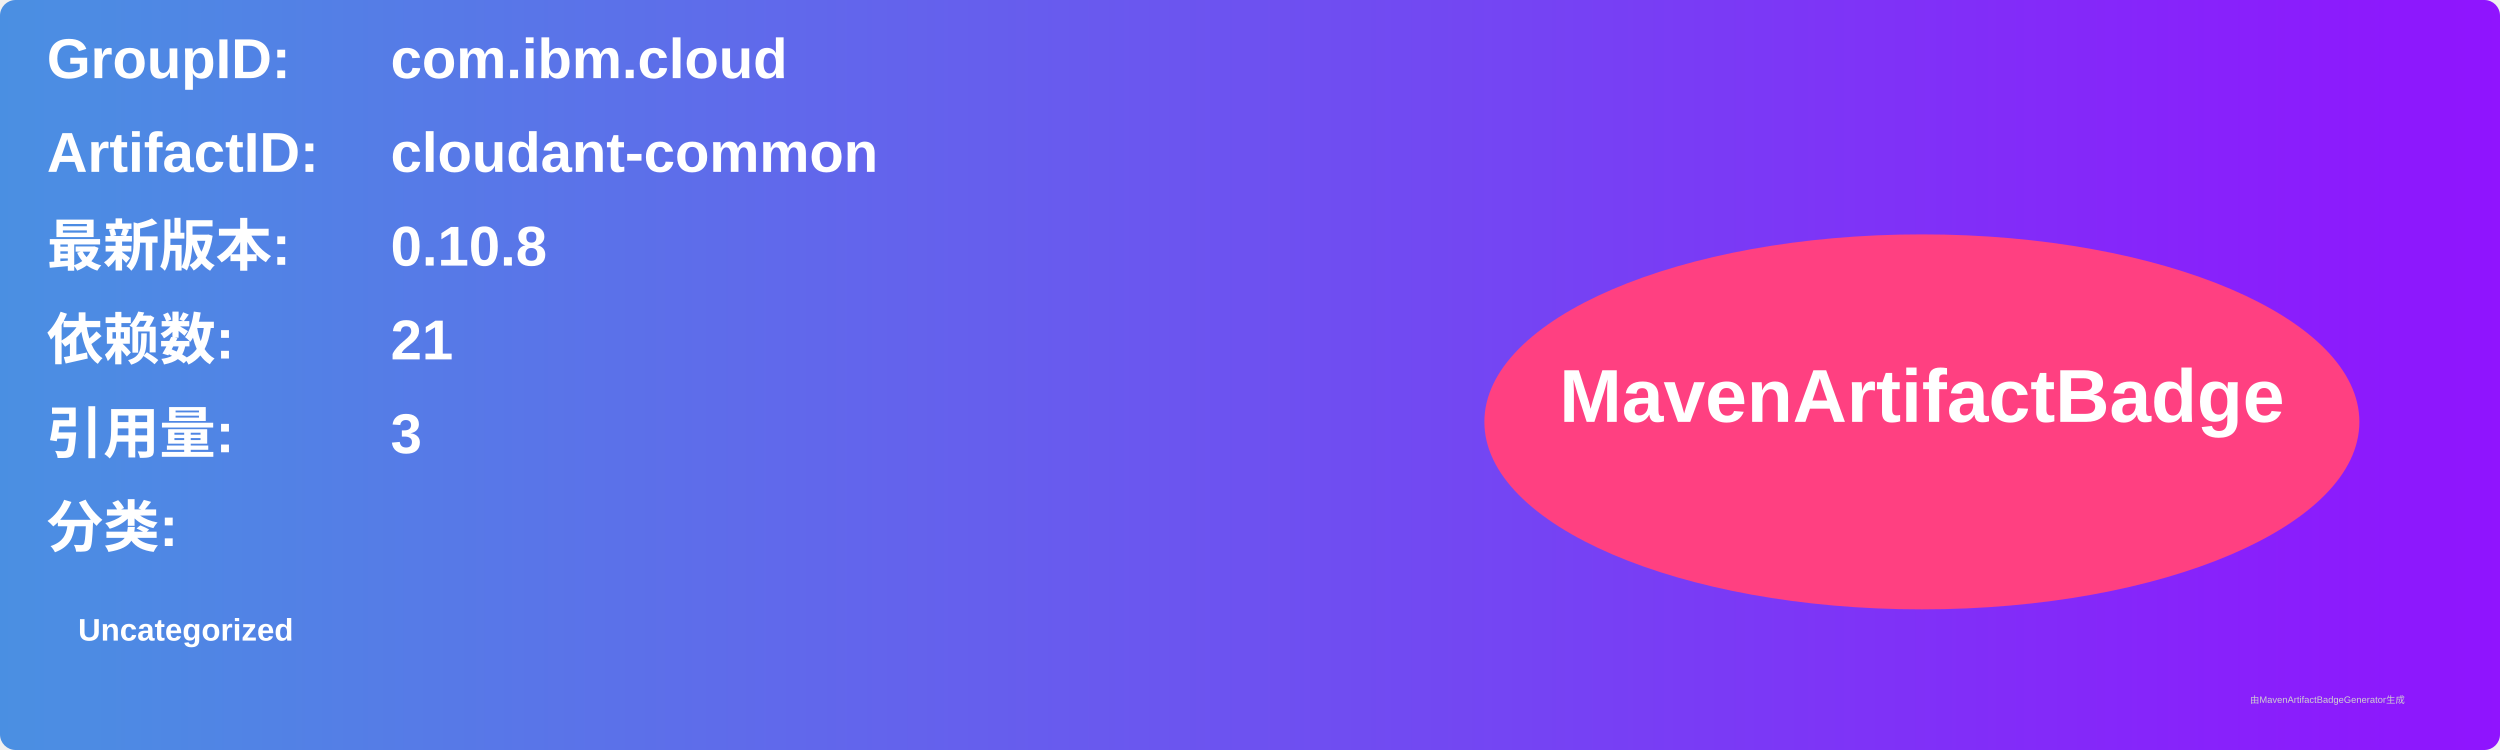
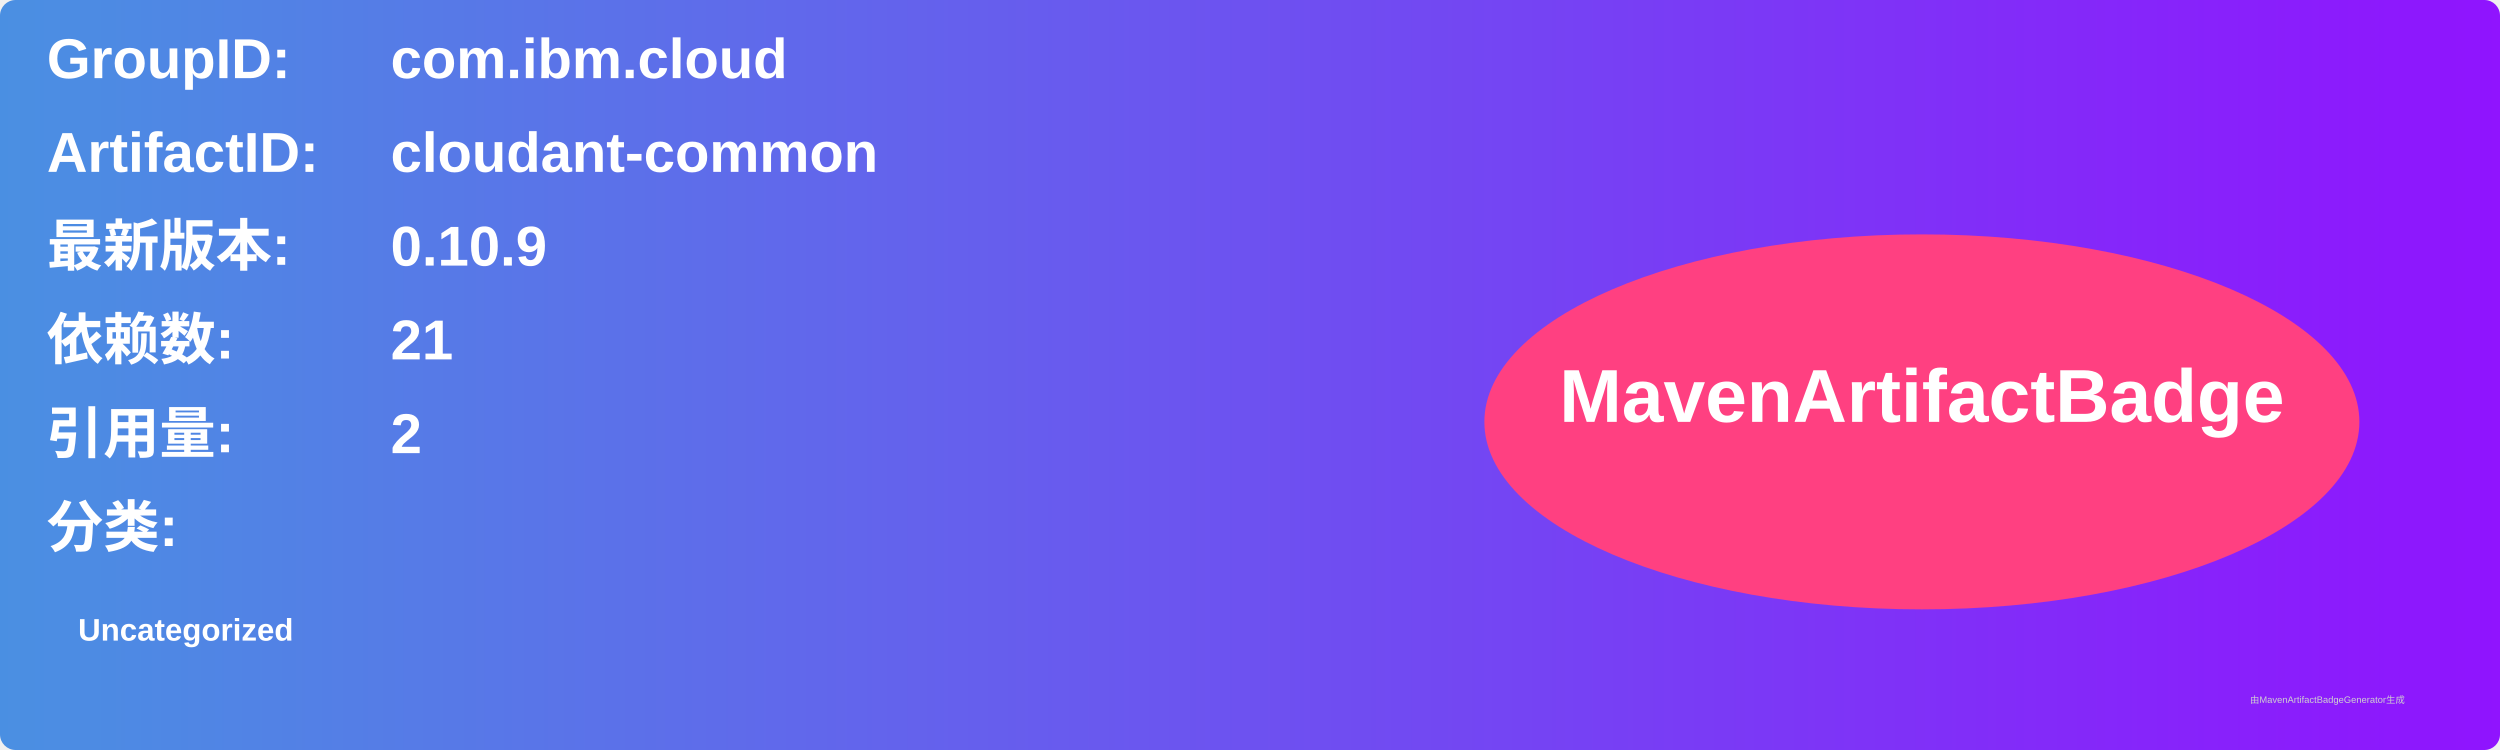
<svg xmlns="http://www.w3.org/2000/svg" width="800" height="240" viewBox="0 0 800 240">
  <linearGradient id="grad" x1="0%" y1="0%" x2="100%" y2="0%">
    <stop offset="0%" stop-color="#4a90e2" />
    <stop offset="100%" stop-color="#9013fe" />
  </linearGradient>
  <rect width="100%" height="100%" rx="5" ry="5" fill="url(#grad)" />
  <g transform="translate(15, 15)">
    <text x="0" y="10" font-family="Arial" font-size="18" fill="white" font-weight="bold" width="260">GroupID:</text>
    <text x="110" y="10" font-family="Arial" font-size="18" fill="white" font-weight="bold" width="460">com.ibm.cloud</text>
    <text x="0" y="40" font-family="Arial" font-size="18" fill="white" font-weight="bold" width="260">ArtifactID:</text>
    <text x="110" y="40" font-family="Arial" font-size="18" fill="white" font-weight="bold" width="460">cloudant-common</text>
    <text x="0" y="70" font-family="Arial" font-size="18" fill="white" font-weight="bold">最新版本:</text>
    <text x="110" y="70" font-family="Arial" font-size="18" fill="white" font-weight="bold">
-       <tspan font-weight="bold">0.10.8</tspan>
+       <tspan font-weight="bold">0.10.9</tspan>
    </text>
    <text x="0" y="100" font-family="Arial" font-size="18" fill="white" font-weight="bold">依赖数: </text>
    <text x="110" y="100" font-family="Arial" font-size="18" fill="white">
      <tspan font-weight="bold">21</tspan>
    </text>
    <text x="0" y="130" font-family="Arial" font-size="18" fill="white" font-weight="bold">引用量: </text>
    <text x="110" y="130" font-family="Arial" font-size="18" fill="white">
-       <tspan font-weight="bold">3</tspan>
+       <tspan font-weight="bold">2</tspan>
    </text>
    <text x="0" y="160" font-family="Arial" font-size="18" fill="white" font-weight="bold">分类:</text>
    <text x="10" y="190" font-family="Arial" font-size="10" fill="white">
      <tspan font-weight="bold">Uncategorized</tspan>
    </text>
    <ellipse cx="600" cy="120" rx="140" ry="60" fill="#ff4081" />
    <text x="600" y="120" text-anchor="middle" font-family="Arial" font-size="24" fill="white" font-weight="bold">MavenArtifactBadge</text>
  </g>
  <text x="720" y="225" font-family="Arial" font-size="3" fill="#d0d0d0">由MavenArtifactBadgeGenerator生成</text>
</svg>
